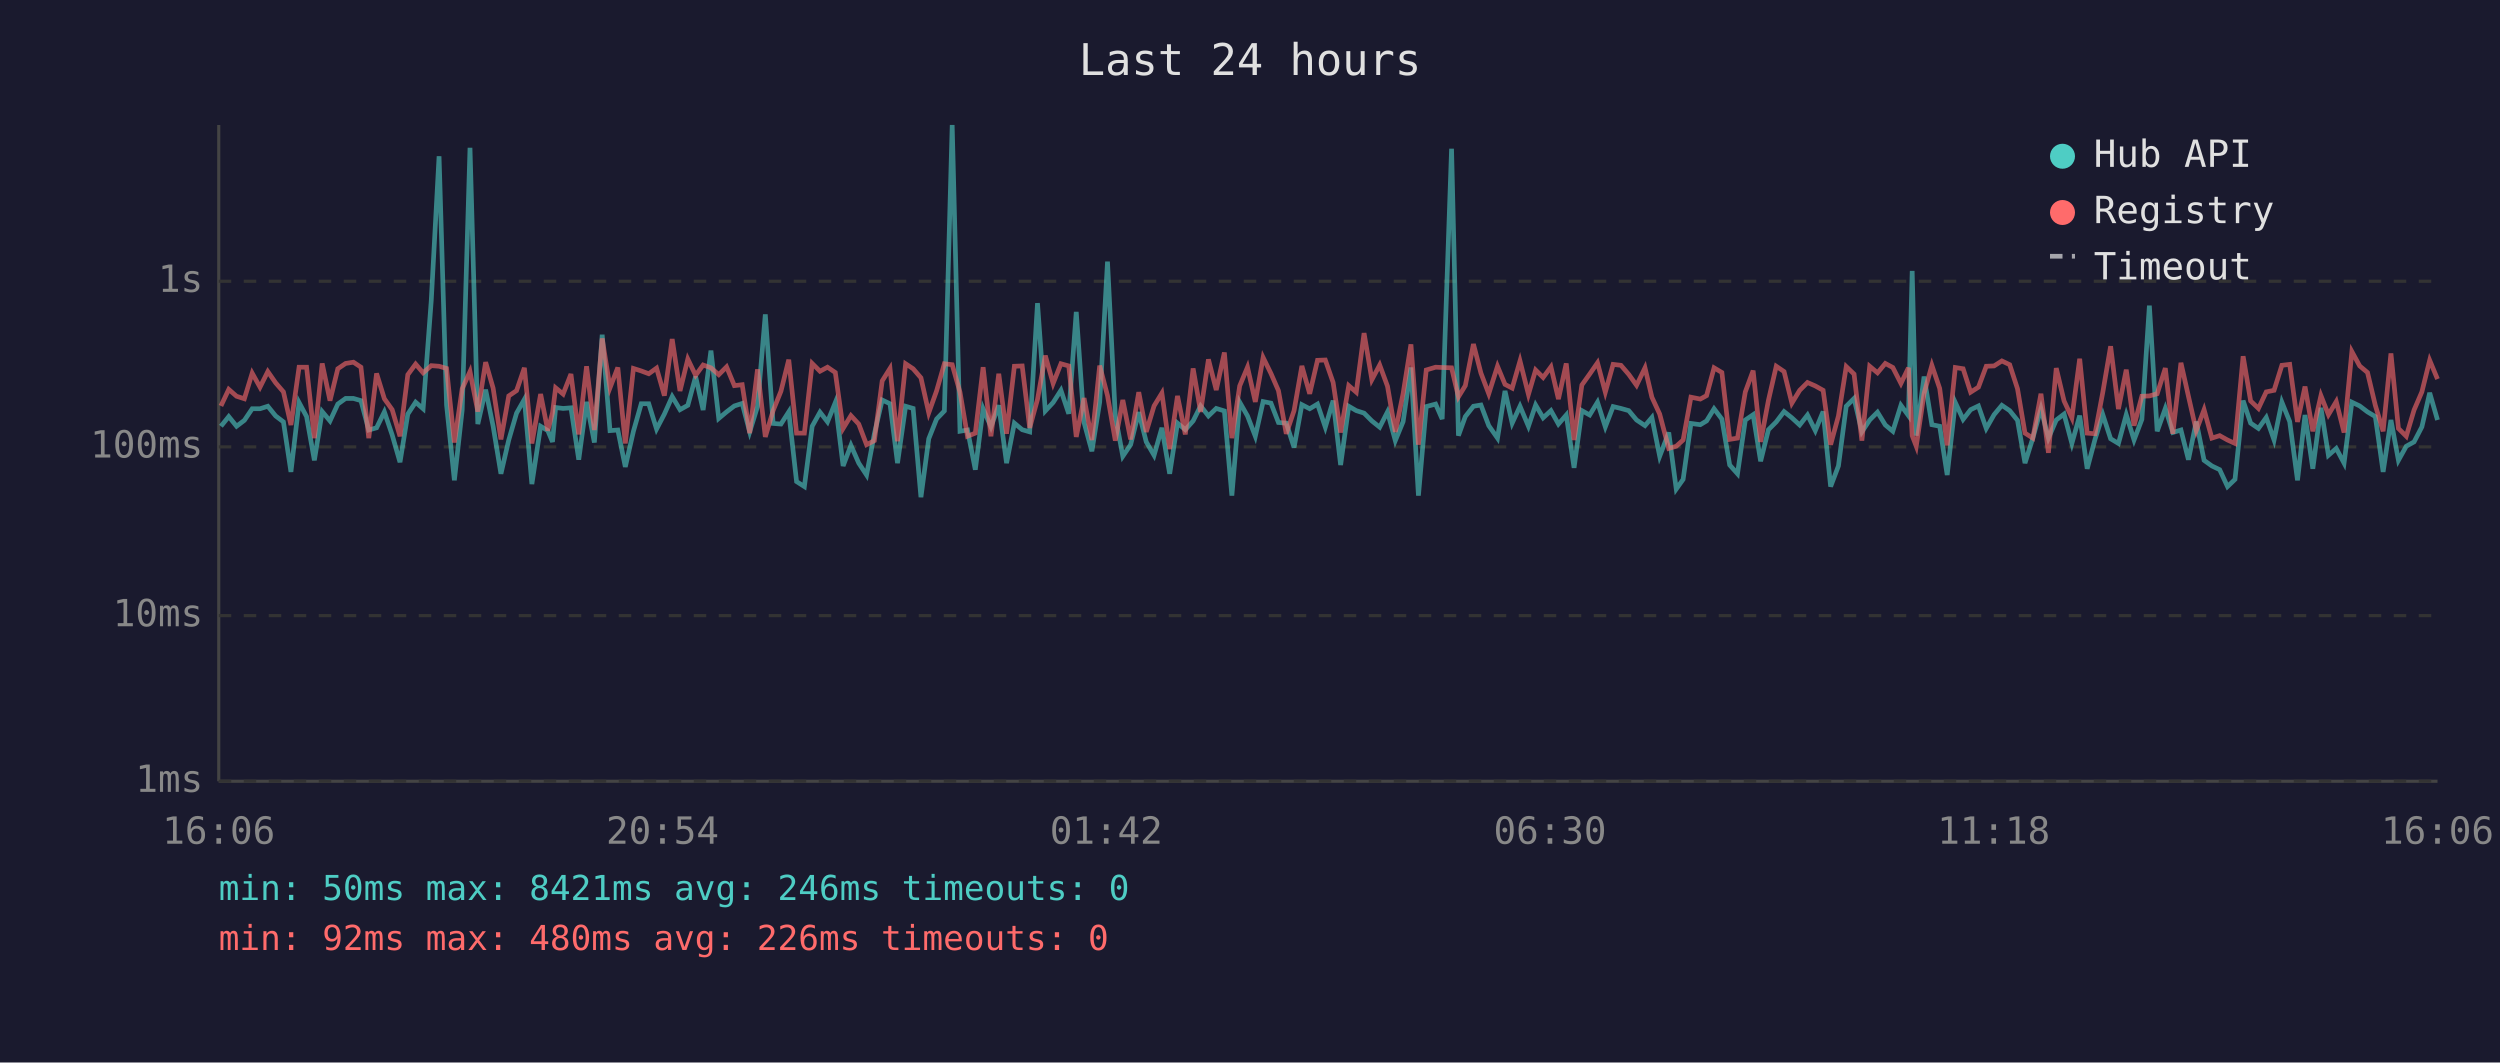
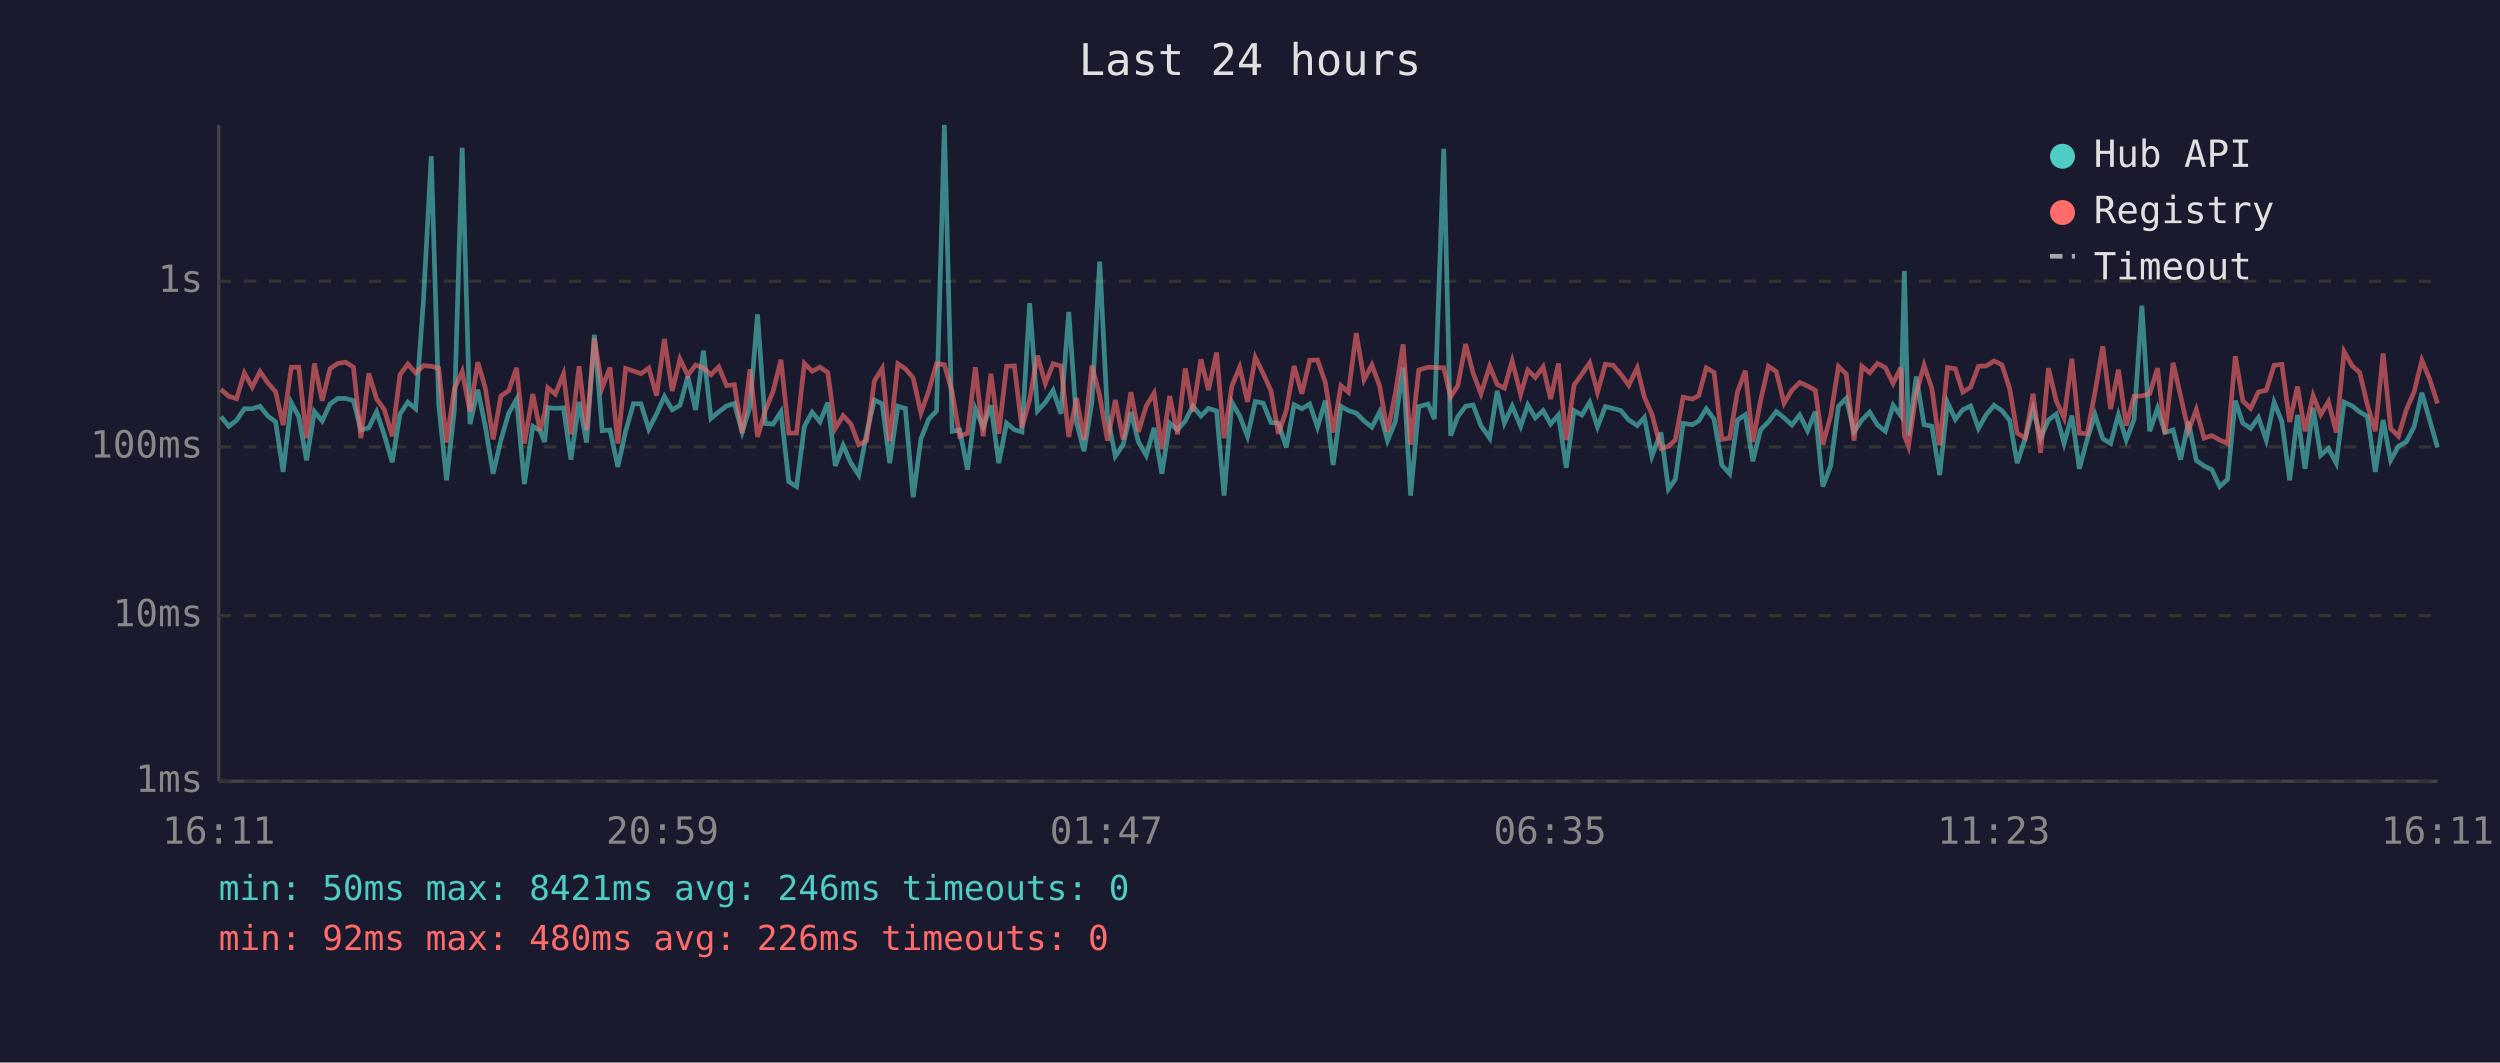
<svg xmlns="http://www.w3.org/2000/svg" viewBox="0 0 800 340" font-family="monospace" font-size="12">
  <rect width="800" height="340" fill="#1a1a2e" />
  <text x="400" y="24" fill="#e0e0e0" font-size="14" text-anchor="middle">Last 24 hours</text>
  <line x1="70" y1="40" x2="70" y2="250" stroke="#444" stroke-width="1" />
  <line x1="70" y1="250" x2="780" y2="250" stroke="#444" stroke-width="1" />
  <line x1="70" y1="250" x2="780" y2="250" stroke="#333" stroke-width="1" stroke-dasharray="4" />
  <text x="65" y="250" fill="#888" text-anchor="end" dominant-baseline="middle">1ms</text>
  <line x1="70" y1="197" x2="780" y2="197" stroke="#333" stroke-width="1" stroke-dasharray="4" />
  <text x="65" y="197" fill="#888" text-anchor="end" dominant-baseline="middle">10ms</text>
  <line x1="70" y1="143" x2="780" y2="143" stroke="#333" stroke-width="1" stroke-dasharray="4" />
  <text x="65" y="143" fill="#888" text-anchor="end" dominant-baseline="middle">100ms</text>
  <line x1="70" y1="90" x2="780" y2="90" stroke="#333" stroke-width="1" stroke-dasharray="4" />
  <text x="65" y="90" fill="#888" text-anchor="end" dominant-baseline="middle">1s</text>
-   <text x="70" y="270" fill="#888" text-anchor="middle">16:06</text>
-   <text x="212" y="270" fill="#888" text-anchor="middle">20:54</text>
-   <text x="354" y="270" fill="#888" text-anchor="middle">01:42</text>
-   <text x="496" y="270" fill="#888" text-anchor="middle">06:30</text>
-   <text x="638" y="270" fill="#888" text-anchor="middle">11:18</text>
-   <text x="780" y="270" fill="#888" text-anchor="middle">16:06</text>
-   <polyline points="70.7,136.4 73.2,133.3 75.7,136.4 78.2,134.5 80.7,130.8 83.2,130.8 85.7,130.0 88.2,133.1 90.7,135.0 93.1,151.0 95.7,128.8 98.1,133.3 100.6,147.3 103.1,131.7 105.6,134.7 108.1,129.3 110.6,127.5 113.1,127.5 115.5,128.2 118.0,137.6 120.5,136.9 123.0,131.8 125.5,139.2 128.0,147.9 130.5,132.5 133.0,128.7 135.4,130.8 138.0,96.2 140.5,50.0 142.9,129.6 145.4,153.7 147.9,131.2 150.4,47.3 152.9,135.7 155.4,124.7 157.8,136.4 160.3,151.6 162.8,140.8 165.3,132.2 167.8,127.8 170.2,154.9 173.0,136.4 175.3,137.8 176.8,141.4 177.8,130.4 180.2,130.7 182.7,130.5 185.2,147.1 187.7,128.6 190.2,141.6 192.7,107.1 195.2,137.8 197.7,137.6 200.1,149.4 202.7,138.0 205.2,129.2 207.6,129.2 210.1,137.3 212.6,132.5 215.1,126.9 217.6,131.1 220.1,129.7 222.6,120.5 225.0,131.2 227.5,112.2 230.0,133.9 232.5,131.8 235.0,129.9 237.5,129.1 239.9,138.2 242.4,130.1 244.9,100.6 247.4,135.5 249.9,135.7 252.4,131.8 254.9,154.1 257.4,155.7 259.9,136.4 262.4,131.9 264.8,135.0 267.3,128.8 269.8,149.1 272.3,142.5 274.8,148.2 277.3,152.0 279.8,138.8 282.3,128.0 284.8,129.2 287.2,148.2 289.8,130.0 292.2,130.7 294.7,159.1 297.2,140.4 299.7,134.1 302.2,131.5 304.7,40.0 307.2,138.0 309.6,137.6 312.1,150.3 314.6,130.8 317.1,136.6 319.6,129.7 322.1,148.2 324.6,135.4 327.1,137.5 329.5,138.2 332.0,97.0 334.5,131.5 337.0,128.8 339.5,124.9 342.0,132.4 344.4,99.8 346.9,135.2 349.4,144.4 351.9,128.7 354.4,83.7 356.9,133.1 359.3,146.0 361.8,142.3 364.4,131.9 366.8,141.4 369.3,145.7 371.8,136.9 374.3,151.6 376.8,135.4 379.3,137.5 381.8,134.7 384.2,129.9 386.7,133.1 389.2,130.7 391.8,131.5 394.2,158.6 396.7,128.7 399.2,133.1 401.7,139.6 404.2,128.5 406.7,129.0 409.1,135.2 411.6,135.4 414.1,143.2 416.6,129.5 419.1,130.8 421.6,129.3 424.1,136.7 426.6,128.2 429.0,148.8 431.6,130.0 434.0,131.4 436.5,132.2 439.0,134.7 441.5,136.7 444.0,131.8 446.5,141.0 449.0,134.9 451.5,117.6 453.9,158.6 456.4,130.1 459.4,129.3 461.5,134.1 464.5,47.6 466.7,139.4 468.9,133.3 471.5,130.0 473.9,129.6 476.4,136.2 479.2,140.2 481.6,125.1 483.9,135.4 486.4,130.0 489.1,136.4 491.4,129.6 493.8,133.7 496.3,131.4 498.7,135.7 501.2,132.8 503.7,149.7 506.2,131.4 508.7,132.8 511.2,128.7 513.7,136.6 516.2,130.1 518.7,130.7 521.2,131.4 523.7,134.4 526.4,136.2 528.6,133.6 531.1,146.0 534.0,138.4 536.4,156.5 538.6,153.4 541.1,135.5 544.1,135.9 546.1,134.7 548.5,130.8 551.0,134.1 553.5,148.8 556.0,151.6 558.5,134.4 561.0,132.7 563.4,147.6 565.9,137.5 568.4,135.0 570.9,131.7 573.4,133.7 575.9,136.0 578.4,132.8 580.9,137.8 583.4,131.7 585.8,155.7 588.3,149.1 590.8,130.0 593.3,127.5 595.8,138.2 598.3,134.4 600.8,131.9 603.3,136.0 605.7,138.0 608.3,129.7 610.7,133.0 611.9,86.7 613.2,139.4 615.7,120.5 618.2,135.9 620.7,136.4 623.1,152.0 625.7,128.8 628.2,134.2 630.6,131.1 633.1,129.9 635.6,137.1 638.1,132.7 640.6,129.7 643.1,131.4 645.6,134.5 648.0,148.2 650.5,140.2 653.1,130.8 655.5,140.2 658.0,134.4 660.5,132.5 663.0,141.9 665.5,133.0 667.9,150.0 670.4,140.6 672.9,132.7 675.4,140.4 677.9,141.9 680.4,132.7 682.9,140.8 685.4,134.2 687.8,97.8 690.3,138.0 692.9,130.7 695.3,138.4 697.9,137.6 700.3,147.1 702.8,134.9 705.3,147.3 707.8,149.1 710.3,150.3 712.8,155.7 715.2,153.4 717.8,128.2 720.2,135.4 722.7,137.1 725.2,133.6 727.7,140.8 730.2,128.7 732.7,134.9 735.2,153.7 737.6,132.8 740.1,150.0 742.7,130.5 745.1,145.7 747.6,143.5 750.1,148.2 752.6,128.7 755.1,129.9 757.6,131.8 760.1,133.3 762.6,151.0 765.1,134.4 767.5,147.3 770.0,142.8 772.5,141.4 775.0,136.6 777.5,125.7 780.0,134.4" fill="none" stroke="#4ecdc4" stroke-width="1.5" opacity="0.6" />
-   <polyline points="70.7,129.9 73.2,124.6 75.7,126.8 78.2,127.6 80.7,119.4 83.2,123.9 85.7,118.9 88.2,122.5 90.7,125.4 93.1,136.0 95.7,117.5 98.1,117.5 100.6,140.2 103.1,116.3 105.6,128.2 108.1,118.0 110.6,116.3 113.1,115.9 115.5,117.5 118.0,140.2 120.5,119.5 123.0,127.6 125.5,131.1 128.0,139.6 130.5,119.9 133.0,116.5 135.4,119.3 138.0,117.0 140.5,117.2 142.9,117.9 145.4,141.6 147.9,124.4 150.4,118.9 152.9,131.7 155.4,115.9 157.8,124.2 160.3,140.6 162.8,126.7 165.3,125.0 167.8,117.7 170.2,141.9 173.0,126.1 175.3,137.8 176.8,132.1 177.8,124.1 180.2,126.1 182.7,119.7 185.2,139.0 187.7,117.2 190.2,137.6 192.7,108.3 195.2,124.1 197.7,117.6 200.1,141.9 202.7,117.9 205.2,118.7 207.6,119.6 210.1,117.8 212.6,126.6 215.1,108.5 217.6,125.1 220.1,114.9 222.6,120.1 225.0,116.8 227.5,117.7 230.0,119.9 232.5,117.4 235.0,123.4 237.5,123.1 239.9,138.6 242.4,118.2 244.9,139.8 247.4,131.4 249.9,125.2 252.4,115.1 254.9,138.6 257.4,138.6 259.9,116.3 262.4,118.8 264.8,117.5 267.3,119.2 269.8,137.1 272.3,133.0 274.8,135.7 277.3,142.3 279.8,141.0 282.3,121.9 284.8,117.9 287.2,141.2 289.8,116.4 292.2,118.0 294.7,120.9 297.2,132.1 299.7,125.1 302.2,116.4 304.7,116.7 307.2,125.5 309.6,139.6 312.1,138.6 314.6,117.5 317.1,139.6 319.6,119.6 322.1,138.8 324.6,117.2 327.1,117.1 329.5,136.9 332.0,127.8 334.5,113.8 337.0,122.7 339.5,116.4 342.0,117.1 344.4,139.8 346.9,127.4 349.4,140.8 351.9,117.0 354.4,126.6 356.9,141.0 359.3,128.0 361.8,140.6 364.4,125.5 366.8,138.2 369.3,129.9 371.8,125.8 374.3,143.7 376.8,126.7 379.3,139.0 381.8,117.9 384.2,131.8 386.7,115.0 389.2,124.8 391.8,112.8 394.2,140.2 396.7,123.5 399.2,117.5 401.7,128.6 404.2,114.4 406.7,119.5 409.1,125.0 411.6,138.8 414.1,131.4 416.6,117.1 419.1,126.0 421.6,115.3 424.1,115.2 426.6,122.4 429.0,138.4 431.6,123.4 434.0,125.5 436.5,106.6 439.0,121.5 441.5,116.8 444.0,123.6 446.5,138.2 449.0,125.9 451.5,110.2 453.9,142.3 456.4,118.4 459.4,117.5 461.5,117.6 464.5,117.7 466.7,127.0 468.9,123.4 471.5,110.1 473.9,119.4 476.4,126.0 479.2,117.2 481.6,123.0 483.9,124.2 486.4,115.5 489.1,126.2 491.4,118.4 493.8,120.8 496.3,117.4 498.7,127.7 501.2,116.3 503.7,140.8 506.2,123.2 508.7,119.7 511.2,116.1 513.7,125.5 516.2,116.6 518.7,116.9 521.2,119.8 523.7,123.3 526.4,117.7 528.6,127.1 531.1,132.5 534.0,143.5 536.4,142.8 538.6,140.8 541.1,127.1 544.1,127.7 546.1,126.6 548.5,117.7 551.0,119.2 553.5,140.6 556.0,140.2 558.5,125.4 561.0,118.6 563.4,141.4 565.9,128.1 568.4,117.2 570.9,118.9 573.4,129.0 575.9,124.9 578.4,122.4 580.9,123.5 583.4,124.9 585.8,142.3 588.3,133.1 590.8,117.3 593.3,119.7 595.8,141.0 598.3,117.2 600.8,119.3 603.3,116.3 605.7,117.6 608.3,122.7 610.7,117.7 611.9,139.4 613.2,142.8 615.7,125.9 618.2,116.9 620.7,124.3 623.1,142.5 625.7,117.6 628.2,118.0 630.6,125.5 633.1,123.9 635.6,117.2 638.1,117.1 640.6,115.5 643.1,116.7 645.6,124.4 648.0,138.6 650.5,140.2 653.1,126.0 655.5,144.9 658.0,117.8 660.5,128.3 663.0,133.7 665.5,114.8 667.9,138.6 670.4,138.8 672.9,125.5 675.4,110.8 677.9,130.9 680.4,118.3 682.9,136.2 685.4,126.8 687.8,126.7 690.3,126.0 692.9,117.8 695.3,138.8 697.9,116.1 700.3,126.8 702.8,137.8 705.3,131.1 707.8,140.2 710.3,139.4 712.8,140.8 715.2,141.9 717.8,114.0 720.2,128.3 722.7,130.7 725.2,125.4 727.7,124.9 730.2,116.9 732.7,116.6 735.2,135.0 737.6,123.7 740.1,138.0 742.7,126.6 745.1,132.7 747.6,128.5 750.1,138.4 752.6,112.5 755.1,117.1 757.6,119.2 760.1,129.7 762.6,138.0 765.1,113.1 767.5,137.1 770.0,139.6 772.5,131.2 775.0,125.4 777.5,115.3 780.0,121.3" fill="none" stroke="#ff6b6b" stroke-width="1.5" opacity="0.6" />
+   <text x="70" y="270" fill="#888" text-anchor="middle">16:11</text>
+   <text x="212" y="270" fill="#888" text-anchor="middle">20:59</text>
+   <text x="354" y="270" fill="#888" text-anchor="middle">01:47</text>
+   <text x="496" y="270" fill="#888" text-anchor="middle">06:35</text>
+   <text x="638" y="270" fill="#888" text-anchor="middle">11:23</text>
+   <text x="780" y="270" fill="#888" text-anchor="middle">16:11</text>
+   <polyline points="70.7,133.3 73.2,136.4 75.7,134.5 78.2,130.8 80.7,130.8 83.2,130.0 85.7,133.1 88.2,135.0 90.6,151.0 93.2,128.8 95.6,133.3 98.1,147.3 100.6,131.7 103.1,134.7 105.6,129.3 108.1,127.5 110.6,127.5 113.1,128.2 115.5,137.6 118.0,136.9 120.5,131.8 123.0,139.2 125.5,147.9 128.0,132.5 130.5,128.7 133.0,130.8 135.5,96.2 138.0,50.0 140.4,129.6 142.9,153.7 145.4,131.2 147.9,47.3 150.4,135.7 152.9,124.7 155.3,136.4 157.8,151.6 160.3,140.8 162.8,132.2 165.3,127.8 167.8,154.9 170.5,136.4 172.8,137.8 174.3,141.4 175.3,130.4 177.7,130.7 180.3,130.5 182.7,147.1 185.3,128.6 187.7,141.6 190.2,107.1 192.7,137.8 195.2,137.6 197.7,149.4 200.2,138.0 202.7,129.2 205.1,129.2 207.6,137.3 210.1,132.5 212.6,126.9 215.1,131.1 217.6,129.7 220.1,120.5 222.6,131.2 225.1,112.2 227.5,133.9 230.0,131.8 232.5,129.9 235.0,129.1 237.5,138.2 240.0,130.1 242.4,100.6 244.9,135.5 247.4,135.7 249.9,131.8 252.4,154.1 254.9,155.7 257.4,136.4 259.9,131.9 262.4,135.0 264.9,128.8 267.3,149.1 269.8,142.5 272.3,148.2 274.8,152.0 277.3,138.8 279.8,128.0 282.3,129.2 284.7,148.2 287.3,130.0 289.7,130.7 292.2,159.1 294.7,140.4 297.2,134.1 299.7,131.5 302.2,40.0 304.7,138.0 307.1,137.6 309.6,150.3 312.1,130.8 314.6,136.6 317.1,129.7 319.6,148.2 322.1,135.4 324.6,137.5 327.0,138.2 329.5,97.0 332.0,131.5 334.5,128.8 337.0,124.9 339.5,132.4 342.0,99.8 344.5,135.2 346.9,144.4 349.4,128.7 351.9,83.7 354.4,133.1 356.9,146.0 359.4,142.3 361.9,131.9 364.3,141.4 366.8,145.7 369.3,136.9 371.8,151.6 374.3,135.4 376.8,137.5 379.3,134.7 381.7,129.9 384.3,133.1 386.7,130.7 389.3,131.5 391.7,158.6 394.2,128.7 396.7,133.1 399.2,139.6 401.7,128.5 404.2,129.0 406.7,135.2 409.1,135.4 411.6,143.2 414.1,129.5 416.6,130.8 419.1,129.3 421.6,136.7 424.1,128.2 426.6,148.8 429.1,130.0 431.5,131.4 434.0,132.2 436.5,134.7 439.0,136.7 441.5,131.8 444.0,141.0 446.5,134.9 449.0,117.6 451.4,158.6 454.0,130.1 457.0,129.3 459.0,134.1 462.0,47.6 464.2,139.4 466.5,133.3 469.0,130.0 471.4,129.6 473.9,136.2 476.7,140.2 479.1,125.1 481.4,135.4 483.9,130.0 486.6,136.4 488.9,129.6 491.3,133.7 493.8,131.4 496.2,135.7 498.7,132.8 501.2,149.7 503.7,131.4 506.2,132.8 508.7,128.7 511.2,136.6 513.7,130.1 516.2,130.7 518.7,131.4 521.2,134.4 523.9,136.2 526.2,133.6 528.6,146.0 531.5,138.4 533.9,156.5 536.1,153.4 538.6,135.5 541.6,135.9 543.6,134.7 546.0,130.8 548.5,134.1 551.0,148.8 553.5,151.6 556.0,134.4 558.5,132.7 560.9,147.6 563.4,137.5 565.9,135.0 568.4,131.7 570.9,133.7 573.4,136.0 575.9,132.8 578.4,137.8 580.9,131.7 583.3,155.7 585.8,149.1 588.3,130.0 590.8,127.5 593.3,138.2 595.8,134.4 598.3,131.9 600.8,136.0 603.3,138.0 605.8,129.7 608.2,133.0 609.4,86.7 610.7,139.4 613.2,120.5 615.7,135.9 618.2,136.4 620.7,152.0 623.2,128.8 625.7,134.2 628.1,131.1 630.6,129.9 633.1,137.1 635.6,132.7 638.1,129.7 640.6,131.4 643.1,134.5 645.5,148.2 648.1,140.2 650.6,130.8 653.0,140.2 655.5,134.4 658.0,132.5 660.5,141.9 663.0,133.0 665.4,150.0 667.9,140.6 670.4,132.7 672.9,140.4 675.4,141.9 677.9,132.7 680.4,140.8 682.9,134.2 685.4,97.8 687.9,138.0 690.4,130.7 692.8,138.4 695.4,137.6 697.8,147.1 700.3,134.9 702.8,147.3 705.3,149.1 707.8,150.3 710.3,155.7 712.8,153.4 715.3,128.2 717.7,135.4 720.2,137.1 722.7,133.6 725.2,140.8 727.7,128.7 730.2,134.9 732.7,153.7 735.2,132.8 737.6,150.0 740.2,130.5 742.6,145.7 745.1,143.5 747.6,148.2 750.1,128.7 752.7,129.9 755.1,131.8 757.6,133.3 760.1,151.0 762.6,134.4 765.0,147.3 767.5,142.8 770.0,141.4 772.5,136.6 775.0,125.7 777.5,134.4 780.0,143.2" fill="none" stroke="#4ecdc4" stroke-width="1.5" opacity="0.6" />
+   <polyline points="70.7,124.6 73.2,126.8 75.7,127.6 78.2,119.4 80.7,123.9 83.2,118.9 85.7,122.5 88.2,125.4 90.6,136.0 93.2,117.5 95.6,117.5 98.1,140.2 100.6,116.3 103.1,128.2 105.6,118.0 108.1,116.3 110.6,115.9 113.1,117.5 115.5,140.2 118.0,119.5 120.5,127.6 123.0,131.1 125.5,139.6 128.0,119.9 130.5,116.5 133.0,119.3 135.5,117.0 138.0,117.2 140.4,117.9 142.9,141.6 145.4,124.4 147.9,118.9 150.4,131.7 152.9,115.9 155.3,124.2 157.8,140.6 160.3,126.7 162.8,125.0 165.3,117.7 167.8,141.9 170.5,126.1 172.8,137.8 174.3,132.1 175.3,124.1 177.7,126.1 180.3,119.7 182.7,139.0 185.3,117.2 187.7,137.6 190.2,108.3 192.7,124.1 195.2,117.6 197.7,141.9 200.2,117.9 202.7,118.7 205.1,119.6 207.6,117.8 210.1,126.6 212.6,108.5 215.1,125.1 217.6,114.9 220.1,120.1 222.6,116.8 225.1,117.7 227.5,119.9 230.0,117.4 232.5,123.4 235.0,123.1 237.5,138.6 240.0,118.2 242.4,139.8 244.9,131.4 247.4,125.2 249.9,115.1 252.4,138.6 254.9,138.6 257.4,116.3 259.9,118.8 262.4,117.5 264.9,119.2 267.3,137.1 269.8,133.0 272.3,135.7 274.8,142.3 277.3,141.0 279.8,121.9 282.3,117.9 284.7,141.2 287.3,116.4 289.7,118.0 292.2,120.9 294.7,132.1 297.2,125.1 299.7,116.4 302.2,116.7 304.7,125.5 307.1,139.6 309.6,138.6 312.1,117.5 314.6,139.6 317.1,119.6 319.6,138.8 322.1,117.2 324.6,117.1 327.0,136.9 329.5,127.8 332.0,113.8 334.5,122.7 337.0,116.4 339.5,117.1 342.0,139.8 344.5,127.4 346.9,140.8 349.4,117.0 351.9,126.6 354.4,141.0 356.9,128.0 359.4,140.6 361.9,125.5 364.3,138.2 366.8,129.9 369.3,125.8 371.8,143.7 374.3,126.7 376.8,139.0 379.3,117.9 381.7,131.8 384.3,115.0 386.7,124.8 389.3,112.8 391.7,140.2 394.2,123.5 396.7,117.5 399.2,128.6 401.7,114.4 404.2,119.5 406.7,125.0 409.1,138.8 411.6,131.4 414.1,117.1 416.6,126.0 419.1,115.3 421.6,115.2 424.1,122.4 426.6,138.4 429.1,123.4 431.5,125.5 434.0,106.6 436.5,121.5 439.0,116.8 441.5,123.6 444.0,138.2 446.5,125.9 449.0,110.2 451.4,142.3 454.0,118.4 457.0,117.5 459.0,117.6 462.0,117.7 464.2,127.0 466.5,123.4 469.0,110.1 471.4,119.4 473.9,126.0 476.7,117.2 479.1,123.0 481.4,124.2 483.9,115.5 486.6,126.2 488.9,118.4 491.3,120.8 493.8,117.4 496.2,127.7 498.7,116.3 501.2,140.8 503.7,123.2 506.2,119.7 508.7,116.1 511.2,125.5 513.7,116.6 516.2,116.9 518.7,119.8 521.2,123.3 523.9,117.7 526.2,127.1 528.6,132.5 531.5,143.5 533.9,142.8 536.1,140.8 538.6,127.1 541.6,127.7 543.6,126.6 546.0,117.7 548.5,119.2 551.0,140.6 553.5,140.2 556.0,125.4 558.5,118.6 560.9,141.4 563.4,128.1 565.9,117.2 568.4,118.9 570.9,129.0 573.4,124.9 575.9,122.4 578.4,123.5 580.9,124.9 583.3,142.3 585.8,133.1 588.3,117.3 590.8,119.7 593.3,141.0 595.8,117.2 598.3,119.3 600.8,116.3 603.3,117.6 605.8,122.7 608.2,117.7 609.4,139.4 610.7,142.8 613.2,125.9 615.7,116.9 618.2,124.3 620.7,142.5 623.2,117.6 625.7,118.0 628.1,125.5 630.6,123.9 633.1,117.2 635.6,117.1 638.1,115.5 640.6,116.7 643.1,124.4 645.5,138.6 648.1,140.2 650.6,126.0 653.0,144.9 655.5,117.8 658.0,128.3 660.5,133.7 663.0,114.8 665.4,138.6 667.9,138.8 670.4,125.5 672.9,110.8 675.4,130.9 677.9,118.3 680.4,136.2 682.9,126.8 685.4,126.7 687.9,126.0 690.4,117.8 692.8,138.8 695.4,116.1 697.8,126.8 700.3,137.8 702.8,131.1 705.3,140.2 707.8,139.4 710.3,140.8 712.8,141.9 715.3,114.0 717.7,128.3 720.2,130.7 722.7,125.4 725.2,124.9 727.7,116.9 730.2,116.6 732.7,135.0 735.2,123.7 737.6,138.0 740.2,126.6 742.6,132.7 745.1,128.5 747.6,138.4 750.1,112.5 752.7,117.1 755.1,119.2 757.6,129.7 760.1,138.0 762.6,113.1 765.0,137.1 767.5,139.6 770.0,131.2 772.5,125.4 775.0,115.3 777.5,121.3 780.0,129.1" fill="none" stroke="#ff6b6b" stroke-width="1.5" opacity="0.6" />
  <circle cx="660" cy="50" r="4" fill="#4ecdc4" />
  <text x="670" y="50" fill="#e0e0e0" dominant-baseline="middle">Hub API</text>
  <circle cx="660" cy="68" r="4" fill="#ff6b6b" />
  <text x="670" y="68" fill="#e0e0e0" dominant-baseline="middle">Registry</text>
  <line x1="656" y1="82" x2="664" y2="82" stroke="#e0e0e0" stroke-width="1.5" stroke-dasharray="4,3" opacity="0.7" />
  <text x="670" y="86" fill="#e0e0e0" dominant-baseline="middle">Timeout</text>
  <text x="70" y="288" fill="#4ecdc4" font-size="11">min: 50ms  max: 8421ms  avg: 246ms  timeouts: 0</text>
  <text x="70" y="304" fill="#ff6b6b" font-size="11">min: 92ms  max: 480ms  avg: 226ms  timeouts: 0</text>
</svg>
